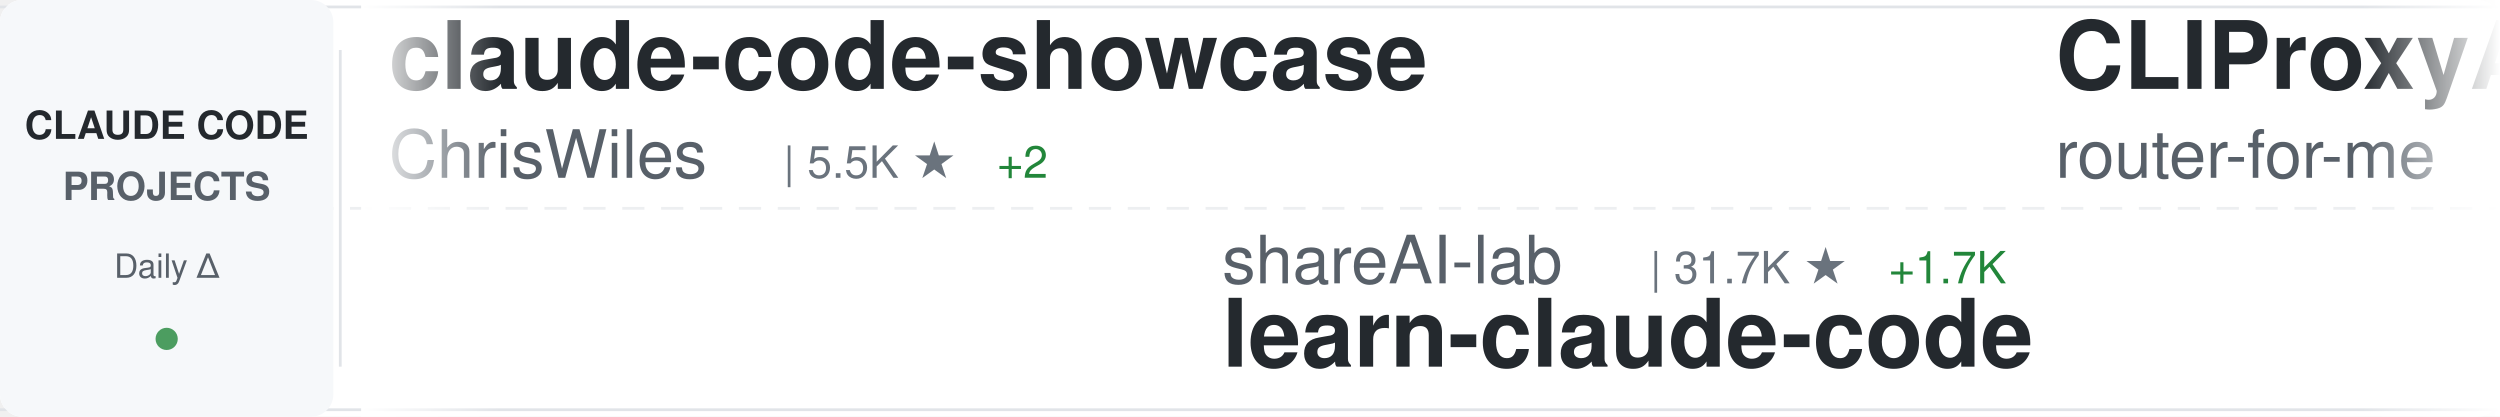
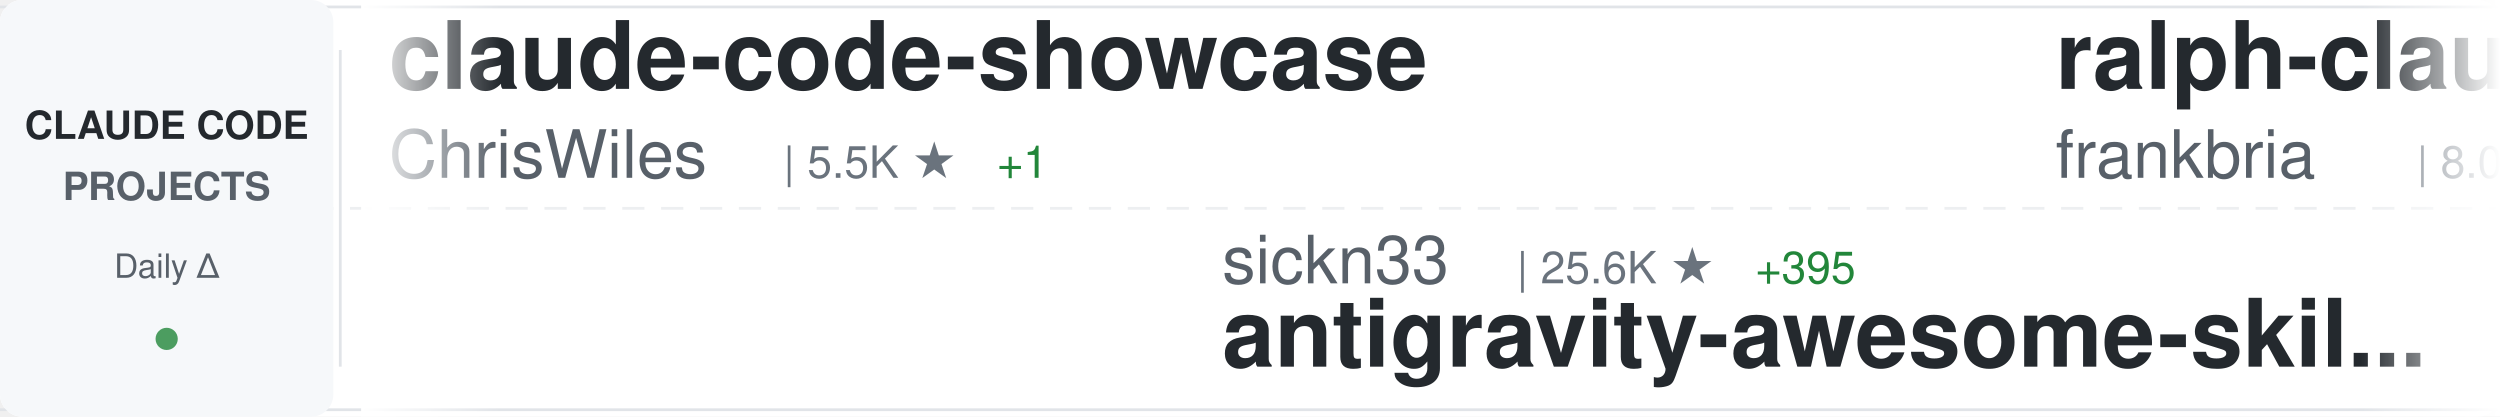
<svg xmlns="http://www.w3.org/2000/svg" width="900" height="150">
  <defs>
    <linearGradient id="awesomeLeftFade" x1="0%" y1="0%" x2="100%" y2="0%">
      <stop offset="0%" style="stop-color:#ffffff;stop-opacity:1" />
      <stop offset="100%" style="stop-color:#ffffff;stop-opacity:0" />
    </linearGradient>
    <linearGradient id="awesomeRightFade" x1="0%" y1="0%" x2="100%" y2="0%">
      <stop offset="0%" style="stop-color:#ffffff;stop-opacity:0" />
      <stop offset="100%" style="stop-color:#ffffff;stop-opacity:1" />
    </linearGradient>
  </defs>
  <rect width="900" height="150" fill="#ffffff" rx="8" />
  <rect x="0" y="2" width="900" height="1" fill="#e1e4e8" />
  <rect x="0" y="147" width="900" height="1" fill="#e1e4e8" />
  <line x1="0" y1="75" x2="900" y2="75" stroke="#e1e4e8" stroke-width="1" stroke-dasharray="8 6" opacity="0.6" />
  <rect x="0" y="0" width="120" height="150" fill="#f6f8fa" rx="8" />
  <text x="60" y="50" font-family="-apple-system, BlinkMacSystemFont, 'Segoe UI', Helvetica, Arial, sans-serif" font-size="14" font-weight="600" fill="#24292e" text-anchor="middle">CLAUDE CODE</text>
  <text x="60" y="72" font-family="-apple-system, BlinkMacSystemFont, 'Segoe UI', Helvetica, Arial, sans-serif" font-size="14" font-weight="600" fill="#586069" text-anchor="middle">PROJECTS</text>
  <text x="60" y="100" font-family="-apple-system, BlinkMacSystemFont, 'Segoe UI', Helvetica, Arial, sans-serif" font-size="12" font-weight="500" fill="#586069" text-anchor="middle">Daily Δ</text>
  <circle cx="60" cy="122" r="4" fill="#22863a" opacity="0.8" />
  <rect x="122" y="18" width="1" height="114" fill="#e1e4e8" />
  <clipPath id="awesomeTickerClip">
    <rect x="130" y="0" width="770" height="150" />
  </clipPath>
  <g clip-path="url(#awesomeTickerClip)">
    <g id="awesomeTickerItems">
      <animateTransform attributeName="transform" attributeType="XML" type="translate" from="0 0" to="-3000 0" dur="54s" repeatCount="indefinite" />
      <g transform="translate(0, 0)">
        <text x="140" y="32" font-family="-apple-system, BlinkMacSystemFont, 'Segoe UI', Helvetica, Arial, sans-serif" font-size="34" font-weight="600" fill="#24292e">claude-code-showcase</text>
        <text x="140" y="64" font-family="-apple-system, BlinkMacSystemFont, 'Segoe UI', Helvetica, Arial, sans-serif" font-size="24" font-weight="400" fill="#586069">ChrisWiles</text>
        <text x="282" y="64" font-family="-apple-system, BlinkMacSystemFont, 'Segoe UI', Helvetica, Arial, sans-serif" font-size="16" font-weight="500" fill="#6a737d">| 5.5K ★</text>
-         <text x="359" y="64" font-family="-apple-system, BlinkMacSystemFont, 'Segoe UI', Helvetica, Arial, sans-serif" font-size="16" font-weight="500" fill="#22863a"> +2</text>
+         <text x="359" y="64" font-family="-apple-system, BlinkMacSystemFont, 'Segoe UI', Helvetica, Arial, sans-serif" font-size="16" font-weight="500" fill="#22863a"> +1</text>
      </g>
      <g transform="translate(300, 0)">
-         <text x="140" y="102" font-family="-apple-system, BlinkMacSystemFont, 'Segoe UI', Helvetica, Arial, sans-serif" font-size="24" font-weight="400" fill="#586069">shareAI-lab</text>
-         <text x="294" y="102" font-family="-apple-system, BlinkMacSystemFont, 'Segoe UI', Helvetica, Arial, sans-serif" font-size="16" font-weight="500" fill="#6a737d">| 31.7K ★</text>
-         <text x="380" y="102" font-family="-apple-system, BlinkMacSystemFont, 'Segoe UI', Helvetica, Arial, sans-serif" font-size="16" font-weight="500" fill="#22863a"> +1.7K</text>
-         <text x="140" y="132" font-family="-apple-system, BlinkMacSystemFont, 'Segoe UI', Helvetica, Arial, sans-serif" font-size="34" font-weight="600" fill="#24292e">learn-claude-code</text>
+         <text x="140" y="102" font-family="-apple-system, BlinkMacSystemFont, 'Segoe UI', Helvetica, Arial, sans-serif" font-size="24" font-weight="400" fill="#586069">sickn33</text>
+         <text x="246" y="102" font-family="-apple-system, BlinkMacSystemFont, 'Segoe UI', Helvetica, Arial, sans-serif" font-size="16" font-weight="500" fill="#6a737d">| 25.6K ★</text>
+         <text x="332" y="102" font-family="-apple-system, BlinkMacSystemFont, 'Segoe UI', Helvetica, Arial, sans-serif" font-size="16" font-weight="500" fill="#22863a"> +395</text>
+         <text x="140" y="132" font-family="-apple-system, BlinkMacSystemFont, 'Segoe UI', Helvetica, Arial, sans-serif" font-size="34" font-weight="600" fill="#24292e">antigravity-awesome-skil...</text>
      </g>
      <g transform="translate(600, 0)">
-         <text x="140" y="32" font-family="-apple-system, BlinkMacSystemFont, 'Segoe UI', Helvetica, Arial, sans-serif" font-size="34" font-weight="600" fill="#24292e">CLIProxyAPI</text>
-         <text x="140" y="64" font-family="-apple-system, BlinkMacSystemFont, 'Segoe UI', Helvetica, Arial, sans-serif" font-size="24" font-weight="400" fill="#586069">router-for-me</text>
-         <text x="318" y="64" font-family="-apple-system, BlinkMacSystemFont, 'Segoe UI', Helvetica, Arial, sans-serif" font-size="16" font-weight="500" fill="#6a737d">| 17.7K ★</text>
-         <text x="404" y="64" font-family="-apple-system, BlinkMacSystemFont, 'Segoe UI', Helvetica, Arial, sans-serif" font-size="16" font-weight="500" fill="#22863a"> +405</text>
+         <text x="140" y="32" font-family="-apple-system, BlinkMacSystemFont, 'Segoe UI', Helvetica, Arial, sans-serif" font-size="34" font-weight="600" fill="#24292e">ralph-claude-code</text>
+         <text x="140" y="64" font-family="-apple-system, BlinkMacSystemFont, 'Segoe UI', Helvetica, Arial, sans-serif" font-size="24" font-weight="400" fill="#586069">frankbria</text>
+         <text x="270" y="64" font-family="-apple-system, BlinkMacSystemFont, 'Segoe UI', Helvetica, Arial, sans-serif" font-size="16" font-weight="500" fill="#6a737d">| 8.0K ★</text>
+         <text x="347" y="64" font-family="-apple-system, BlinkMacSystemFont, 'Segoe UI', Helvetica, Arial, sans-serif" font-size="16" font-weight="500" fill="#22863a"> +33</text>
      </g>
      <g transform="translate(900, 0)">
-         <text x="140" y="102" font-family="-apple-system, BlinkMacSystemFont, 'Segoe UI', Helvetica, Arial, sans-serif" font-size="24" font-weight="400" fill="#586069">affaan-m</text>
-         <text x="258" y="102" font-family="-apple-system, BlinkMacSystemFont, 'Segoe UI', Helvetica, Arial, sans-serif" font-size="16" font-weight="500" fill="#6a737d">| 84.5K ★</text>
-         <text x="344" y="102" font-family="-apple-system, BlinkMacSystemFont, 'Segoe UI', Helvetica, Arial, sans-serif" font-size="16" font-weight="500" fill="#22863a"> +2.5K</text>
-         <text x="140" y="132" font-family="-apple-system, BlinkMacSystemFont, 'Segoe UI', Helvetica, Arial, sans-serif" font-size="34" font-weight="600" fill="#24292e">everything-claude-code</text>
+         <text x="140" y="102" font-family="-apple-system, BlinkMacSystemFont, 'Segoe UI', Helvetica, Arial, sans-serif" font-size="24" font-weight="400" fill="#586069">sugyan</text>
+         <text x="234" y="102" font-family="-apple-system, BlinkMacSystemFont, 'Segoe UI', Helvetica, Arial, sans-serif" font-size="16" font-weight="500" fill="#6a737d">| 967 ★</text>
+         <text x="302" y="102" font-family="-apple-system, BlinkMacSystemFont, 'Segoe UI', Helvetica, Arial, sans-serif" font-size="16" font-weight="500" fill="#22863a"> +3</text>
+         <text x="140" y="132" font-family="-apple-system, BlinkMacSystemFont, 'Segoe UI', Helvetica, Arial, sans-serif" font-size="34" font-weight="600" fill="#24292e">claude-code-webui</text>
      </g>
      <g transform="translate(1200, 0)">
-         <text x="140" y="32" font-family="-apple-system, BlinkMacSystemFont, 'Segoe UI', Helvetica, Arial, sans-serif" font-size="34" font-weight="600" fill="#24292e">vibe-kanban</text>
-         <text x="140" y="64" font-family="-apple-system, BlinkMacSystemFont, 'Segoe UI', Helvetica, Arial, sans-serif" font-size="24" font-weight="400" fill="#586069">BloopAI</text>
-         <text x="246" y="64" font-family="-apple-system, BlinkMacSystemFont, 'Segoe UI', Helvetica, Arial, sans-serif" font-size="16" font-weight="500" fill="#6a737d">| 23.4K ★</text>
-         <text x="332" y="64" font-family="-apple-system, BlinkMacSystemFont, 'Segoe UI', Helvetica, Arial, sans-serif" font-size="16" font-weight="500" fill="#22863a"> +68</text>
+         <text x="140" y="32" font-family="-apple-system, BlinkMacSystemFont, 'Segoe UI', Helvetica, Arial, sans-serif" font-size="34" font-weight="600" fill="#24292e">claude-code-base-action</text>
+         <text x="140" y="64" font-family="-apple-system, BlinkMacSystemFont, 'Segoe UI', Helvetica, Arial, sans-serif" font-size="24" font-weight="400" fill="#586069">anthropics</text>
+         <text x="282" y="64" font-family="-apple-system, BlinkMacSystemFont, 'Segoe UI', Helvetica, Arial, sans-serif" font-size="16" font-weight="500" fill="#6a737d">| 610 ★</text>
      </g>
      <g transform="translate(1500, 0)">
-         <text x="140" y="102" font-family="-apple-system, BlinkMacSystemFont, 'Segoe UI', Helvetica, Arial, sans-serif" font-size="24" font-weight="400" fill="#586069">darcyegb</text>
-         <text x="258" y="102" font-family="-apple-system, BlinkMacSystemFont, 'Segoe UI', Helvetica, Arial, sans-serif" font-size="16" font-weight="500" fill="#6a737d">| 602 ★</text>
-         <text x="326" y="102" font-family="-apple-system, BlinkMacSystemFont, 'Segoe UI', Helvetica, Arial, sans-serif" font-size="16" font-weight="500" fill="#22863a"> +5</text>
-         <text x="140" y="132" font-family="-apple-system, BlinkMacSystemFont, 'Segoe UI', Helvetica, Arial, sans-serif" font-size="34" font-weight="600" fill="#24292e">ClaudeCodeAgents</text>
+         <text x="140" y="102" font-family="-apple-system, BlinkMacSystemFont, 'Segoe UI', Helvetica, Arial, sans-serif" font-size="24" font-weight="400" fill="#586069">edmund-io</text>
+         <text x="270" y="102" font-family="-apple-system, BlinkMacSystemFont, 'Segoe UI', Helvetica, Arial, sans-serif" font-size="16" font-weight="500" fill="#6a737d">| 1.3K ★</text>
+         <text x="347" y="102" font-family="-apple-system, BlinkMacSystemFont, 'Segoe UI', Helvetica, Arial, sans-serif" font-size="16" font-weight="500" fill="#22863a"> +5</text>
+         <text x="140" y="132" font-family="-apple-system, BlinkMacSystemFont, 'Segoe UI', Helvetica, Arial, sans-serif" font-size="34" font-weight="600" fill="#24292e">edmunds-claude-code</text>
      </g>
      <g transform="translate(1800, 0)">
-         <text x="140" y="32" font-family="-apple-system, BlinkMacSystemFont, 'Segoe UI', Helvetica, Arial, sans-serif" font-size="34" font-weight="600" fill="#24292e">claude-code-cheat-sheet</text>
-         <text x="140" y="64" font-family="-apple-system, BlinkMacSystemFont, 'Segoe UI', Helvetica, Arial, sans-serif" font-size="24" font-weight="400" fill="#586069">Njengah</text>
-         <text x="246" y="64" font-family="-apple-system, BlinkMacSystemFont, 'Segoe UI', Helvetica, Arial, sans-serif" font-size="16" font-weight="500" fill="#6a737d">| 1.4K ★</text>
-         <text x="323" y="64" font-family="-apple-system, BlinkMacSystemFont, 'Segoe UI', Helvetica, Arial, sans-serif" font-size="16" font-weight="500" fill="#22863a"> +3</text>
+         <text x="140" y="32" font-family="-apple-system, BlinkMacSystemFont, 'Segoe UI', Helvetica, Arial, sans-serif" font-size="34" font-weight="600" fill="#24292e">oh-my-openagent</text>
+         <text x="140" y="64" font-family="-apple-system, BlinkMacSystemFont, 'Segoe UI', Helvetica, Arial, sans-serif" font-size="24" font-weight="400" fill="#586069">code-yeongyu</text>
+         <text x="306" y="64" font-family="-apple-system, BlinkMacSystemFont, 'Segoe UI', Helvetica, Arial, sans-serif" font-size="16" font-weight="500" fill="#6a737d">| 41.2K ★</text>
+         <text x="392" y="64" font-family="-apple-system, BlinkMacSystemFont, 'Segoe UI', Helvetica, Arial, sans-serif" font-size="16" font-weight="500" fill="#22863a"> +384</text>
      </g>
      <g transform="translate(2100, 0)">
-         <text x="140" y="102" font-family="-apple-system, BlinkMacSystemFont, 'Segoe UI', Helvetica, Arial, sans-serif" font-size="24" font-weight="400" fill="#586069">kn1026</text>
-         <text x="234" y="102" font-family="-apple-system, BlinkMacSystemFont, 'Segoe UI', Helvetica, Arial, sans-serif" font-size="16" font-weight="500" fill="#6a737d">| 705 ★</text>
-         <text x="140" y="132" font-family="-apple-system, BlinkMacSystemFont, 'Segoe UI', Helvetica, Arial, sans-serif" font-size="34" font-weight="600" fill="#24292e">cc</text>
+         <text x="140" y="102" font-family="-apple-system, BlinkMacSystemFont, 'Segoe UI', Helvetica, Arial, sans-serif" font-size="24" font-weight="400" fill="#586069">pedrohcgs</text>
+         <text x="270" y="102" font-family="-apple-system, BlinkMacSystemFont, 'Segoe UI', Helvetica, Arial, sans-serif" font-size="16" font-weight="500" fill="#6a737d">| 679 ★</text>
+         <text x="338" y="102" font-family="-apple-system, BlinkMacSystemFont, 'Segoe UI', Helvetica, Arial, sans-serif" font-size="16" font-weight="500" fill="#22863a"> +15</text>
+         <text x="140" y="132" font-family="-apple-system, BlinkMacSystemFont, 'Segoe UI', Helvetica, Arial, sans-serif" font-size="34" font-weight="600" fill="#24292e">claude-code-my-workflow</text>
      </g>
      <g transform="translate(2400, 0)">
-         <text x="140" y="32" font-family="-apple-system, BlinkMacSystemFont, 'Segoe UI', Helvetica, Arial, sans-serif" font-size="34" font-weight="600" fill="#24292e">claude-code-mastering</text>
-         <text x="140" y="64" font-family="-apple-system, BlinkMacSystemFont, 'Segoe UI', Helvetica, Arial, sans-serif" font-size="24" font-weight="400" fill="#586069">revfactory</text>
-         <text x="282" y="64" font-family="-apple-system, BlinkMacSystemFont, 'Segoe UI', Helvetica, Arial, sans-serif" font-size="16" font-weight="500" fill="#6a737d">| 762 ★</text>
-         <text x="350" y="64" font-family="-apple-system, BlinkMacSystemFont, 'Segoe UI', Helvetica, Arial, sans-serif" font-size="16" font-weight="500" fill="#22863a"> +1</text>
+         <text x="140" y="32" font-family="-apple-system, BlinkMacSystemFont, 'Segoe UI', Helvetica, Arial, sans-serif" font-size="34" font-weight="600" fill="#24292e">happy</text>
+         <text x="140" y="64" font-family="-apple-system, BlinkMacSystemFont, 'Segoe UI', Helvetica, Arial, sans-serif" font-size="24" font-weight="400" fill="#586069">slopus</text>
+         <text x="234" y="64" font-family="-apple-system, BlinkMacSystemFont, 'Segoe UI', Helvetica, Arial, sans-serif" font-size="16" font-weight="500" fill="#6a737d">| 15.6K ★</text>
+         <text x="320" y="64" font-family="-apple-system, BlinkMacSystemFont, 'Segoe UI', Helvetica, Arial, sans-serif" font-size="16" font-weight="500" fill="#22863a"> +134</text>
      </g>
      <g transform="translate(2700, 0)">
-         <text x="140" y="102" font-family="-apple-system, BlinkMacSystemFont, 'Segoe UI', Helvetica, Arial, sans-serif" font-size="24" font-weight="400" fill="#586069">OneRedOak</text>
-         <text x="270" y="102" font-family="-apple-system, BlinkMacSystemFont, 'Segoe UI', Helvetica, Arial, sans-serif" font-size="16" font-weight="500" fill="#6a737d">| 3.7K ★</text>
-         <text x="347" y="102" font-family="-apple-system, BlinkMacSystemFont, 'Segoe UI', Helvetica, Arial, sans-serif" font-size="16" font-weight="500" fill="#22863a"> +6</text>
-         <text x="140" y="132" font-family="-apple-system, BlinkMacSystemFont, 'Segoe UI', Helvetica, Arial, sans-serif" font-size="34" font-weight="600" fill="#24292e">claude-code-workflows</text>
+         <text x="140" y="102" font-family="-apple-system, BlinkMacSystemFont, 'Segoe UI', Helvetica, Arial, sans-serif" font-size="24" font-weight="400" fill="#586069">ccplugins</text>
+         <text x="270" y="102" font-family="-apple-system, BlinkMacSystemFont, 'Segoe UI', Helvetica, Arial, sans-serif" font-size="16" font-weight="500" fill="#6a737d">| 635 ★</text>
+         <text x="338" y="102" font-family="-apple-system, BlinkMacSystemFont, 'Segoe UI', Helvetica, Arial, sans-serif" font-size="16" font-weight="500" fill="#22863a"> +5</text>
+         <text x="140" y="132" font-family="-apple-system, BlinkMacSystemFont, 'Segoe UI', Helvetica, Arial, sans-serif" font-size="34" font-weight="600" fill="#24292e">awesome-claude-code-plug...</text>
      </g>
      <g transform="translate(3000, 0)">
        <text x="140" y="32" font-family="-apple-system, BlinkMacSystemFont, 'Segoe UI', Helvetica, Arial, sans-serif" font-size="34" font-weight="600" fill="#24292e">claude-code-showcase</text>
        <text x="140" y="64" font-family="-apple-system, BlinkMacSystemFont, 'Segoe UI', Helvetica, Arial, sans-serif" font-size="24" font-weight="400" fill="#586069">ChrisWiles</text>
        <text x="282" y="64" font-family="-apple-system, BlinkMacSystemFont, 'Segoe UI', Helvetica, Arial, sans-serif" font-size="16" font-weight="500" fill="#6a737d">| 5.5K ★</text>
-         <text x="359" y="64" font-family="-apple-system, BlinkMacSystemFont, 'Segoe UI', Helvetica, Arial, sans-serif" font-size="16" font-weight="500" fill="#22863a"> +2</text>
+         <text x="359" y="64" font-family="-apple-system, BlinkMacSystemFont, 'Segoe UI', Helvetica, Arial, sans-serif" font-size="16" font-weight="500" fill="#22863a"> +1</text>
      </g>
      <g transform="translate(3300, 0)">
-         <text x="140" y="102" font-family="-apple-system, BlinkMacSystemFont, 'Segoe UI', Helvetica, Arial, sans-serif" font-size="24" font-weight="400" fill="#586069">shareAI-lab</text>
-         <text x="294" y="102" font-family="-apple-system, BlinkMacSystemFont, 'Segoe UI', Helvetica, Arial, sans-serif" font-size="16" font-weight="500" fill="#6a737d">| 31.7K ★</text>
-         <text x="380" y="102" font-family="-apple-system, BlinkMacSystemFont, 'Segoe UI', Helvetica, Arial, sans-serif" font-size="16" font-weight="500" fill="#22863a"> +1.7K</text>
-         <text x="140" y="132" font-family="-apple-system, BlinkMacSystemFont, 'Segoe UI', Helvetica, Arial, sans-serif" font-size="34" font-weight="600" fill="#24292e">learn-claude-code</text>
+         <text x="140" y="102" font-family="-apple-system, BlinkMacSystemFont, 'Segoe UI', Helvetica, Arial, sans-serif" font-size="24" font-weight="400" fill="#586069">sickn33</text>
+         <text x="246" y="102" font-family="-apple-system, BlinkMacSystemFont, 'Segoe UI', Helvetica, Arial, sans-serif" font-size="16" font-weight="500" fill="#6a737d">| 25.6K ★</text>
+         <text x="332" y="102" font-family="-apple-system, BlinkMacSystemFont, 'Segoe UI', Helvetica, Arial, sans-serif" font-size="16" font-weight="500" fill="#22863a"> +395</text>
+         <text x="140" y="132" font-family="-apple-system, BlinkMacSystemFont, 'Segoe UI', Helvetica, Arial, sans-serif" font-size="34" font-weight="600" fill="#24292e">antigravity-awesome-skil...</text>
      </g>
      <g transform="translate(3600, 0)">
-         <text x="140" y="32" font-family="-apple-system, BlinkMacSystemFont, 'Segoe UI', Helvetica, Arial, sans-serif" font-size="34" font-weight="600" fill="#24292e">CLIProxyAPI</text>
-         <text x="140" y="64" font-family="-apple-system, BlinkMacSystemFont, 'Segoe UI', Helvetica, Arial, sans-serif" font-size="24" font-weight="400" fill="#586069">router-for-me</text>
-         <text x="318" y="64" font-family="-apple-system, BlinkMacSystemFont, 'Segoe UI', Helvetica, Arial, sans-serif" font-size="16" font-weight="500" fill="#6a737d">| 17.7K ★</text>
-         <text x="404" y="64" font-family="-apple-system, BlinkMacSystemFont, 'Segoe UI', Helvetica, Arial, sans-serif" font-size="16" font-weight="500" fill="#22863a"> +405</text>
+         <text x="140" y="32" font-family="-apple-system, BlinkMacSystemFont, 'Segoe UI', Helvetica, Arial, sans-serif" font-size="34" font-weight="600" fill="#24292e">ralph-claude-code</text>
+         <text x="140" y="64" font-family="-apple-system, BlinkMacSystemFont, 'Segoe UI', Helvetica, Arial, sans-serif" font-size="24" font-weight="400" fill="#586069">frankbria</text>
+         <text x="270" y="64" font-family="-apple-system, BlinkMacSystemFont, 'Segoe UI', Helvetica, Arial, sans-serif" font-size="16" font-weight="500" fill="#6a737d">| 8.0K ★</text>
+         <text x="347" y="64" font-family="-apple-system, BlinkMacSystemFont, 'Segoe UI', Helvetica, Arial, sans-serif" font-size="16" font-weight="500" fill="#22863a"> +33</text>
      </g>
      <g transform="translate(3900, 0)">
-         <text x="140" y="102" font-family="-apple-system, BlinkMacSystemFont, 'Segoe UI', Helvetica, Arial, sans-serif" font-size="24" font-weight="400" fill="#586069">affaan-m</text>
-         <text x="258" y="102" font-family="-apple-system, BlinkMacSystemFont, 'Segoe UI', Helvetica, Arial, sans-serif" font-size="16" font-weight="500" fill="#6a737d">| 84.5K ★</text>
-         <text x="344" y="102" font-family="-apple-system, BlinkMacSystemFont, 'Segoe UI', Helvetica, Arial, sans-serif" font-size="16" font-weight="500" fill="#22863a"> +2.5K</text>
-         <text x="140" y="132" font-family="-apple-system, BlinkMacSystemFont, 'Segoe UI', Helvetica, Arial, sans-serif" font-size="34" font-weight="600" fill="#24292e">everything-claude-code</text>
+         <text x="140" y="102" font-family="-apple-system, BlinkMacSystemFont, 'Segoe UI', Helvetica, Arial, sans-serif" font-size="24" font-weight="400" fill="#586069">sugyan</text>
+         <text x="234" y="102" font-family="-apple-system, BlinkMacSystemFont, 'Segoe UI', Helvetica, Arial, sans-serif" font-size="16" font-weight="500" fill="#6a737d">| 967 ★</text>
+         <text x="302" y="102" font-family="-apple-system, BlinkMacSystemFont, 'Segoe UI', Helvetica, Arial, sans-serif" font-size="16" font-weight="500" fill="#22863a"> +3</text>
+         <text x="140" y="132" font-family="-apple-system, BlinkMacSystemFont, 'Segoe UI', Helvetica, Arial, sans-serif" font-size="34" font-weight="600" fill="#24292e">claude-code-webui</text>
      </g>
    </g>
  </g>
  <rect x="130" y="0" width="50" height="150" fill="url(#awesomeLeftFade)" />
  <rect x="850" y="0" width="50" height="150" fill="url(#awesomeRightFade)" />
</svg>
